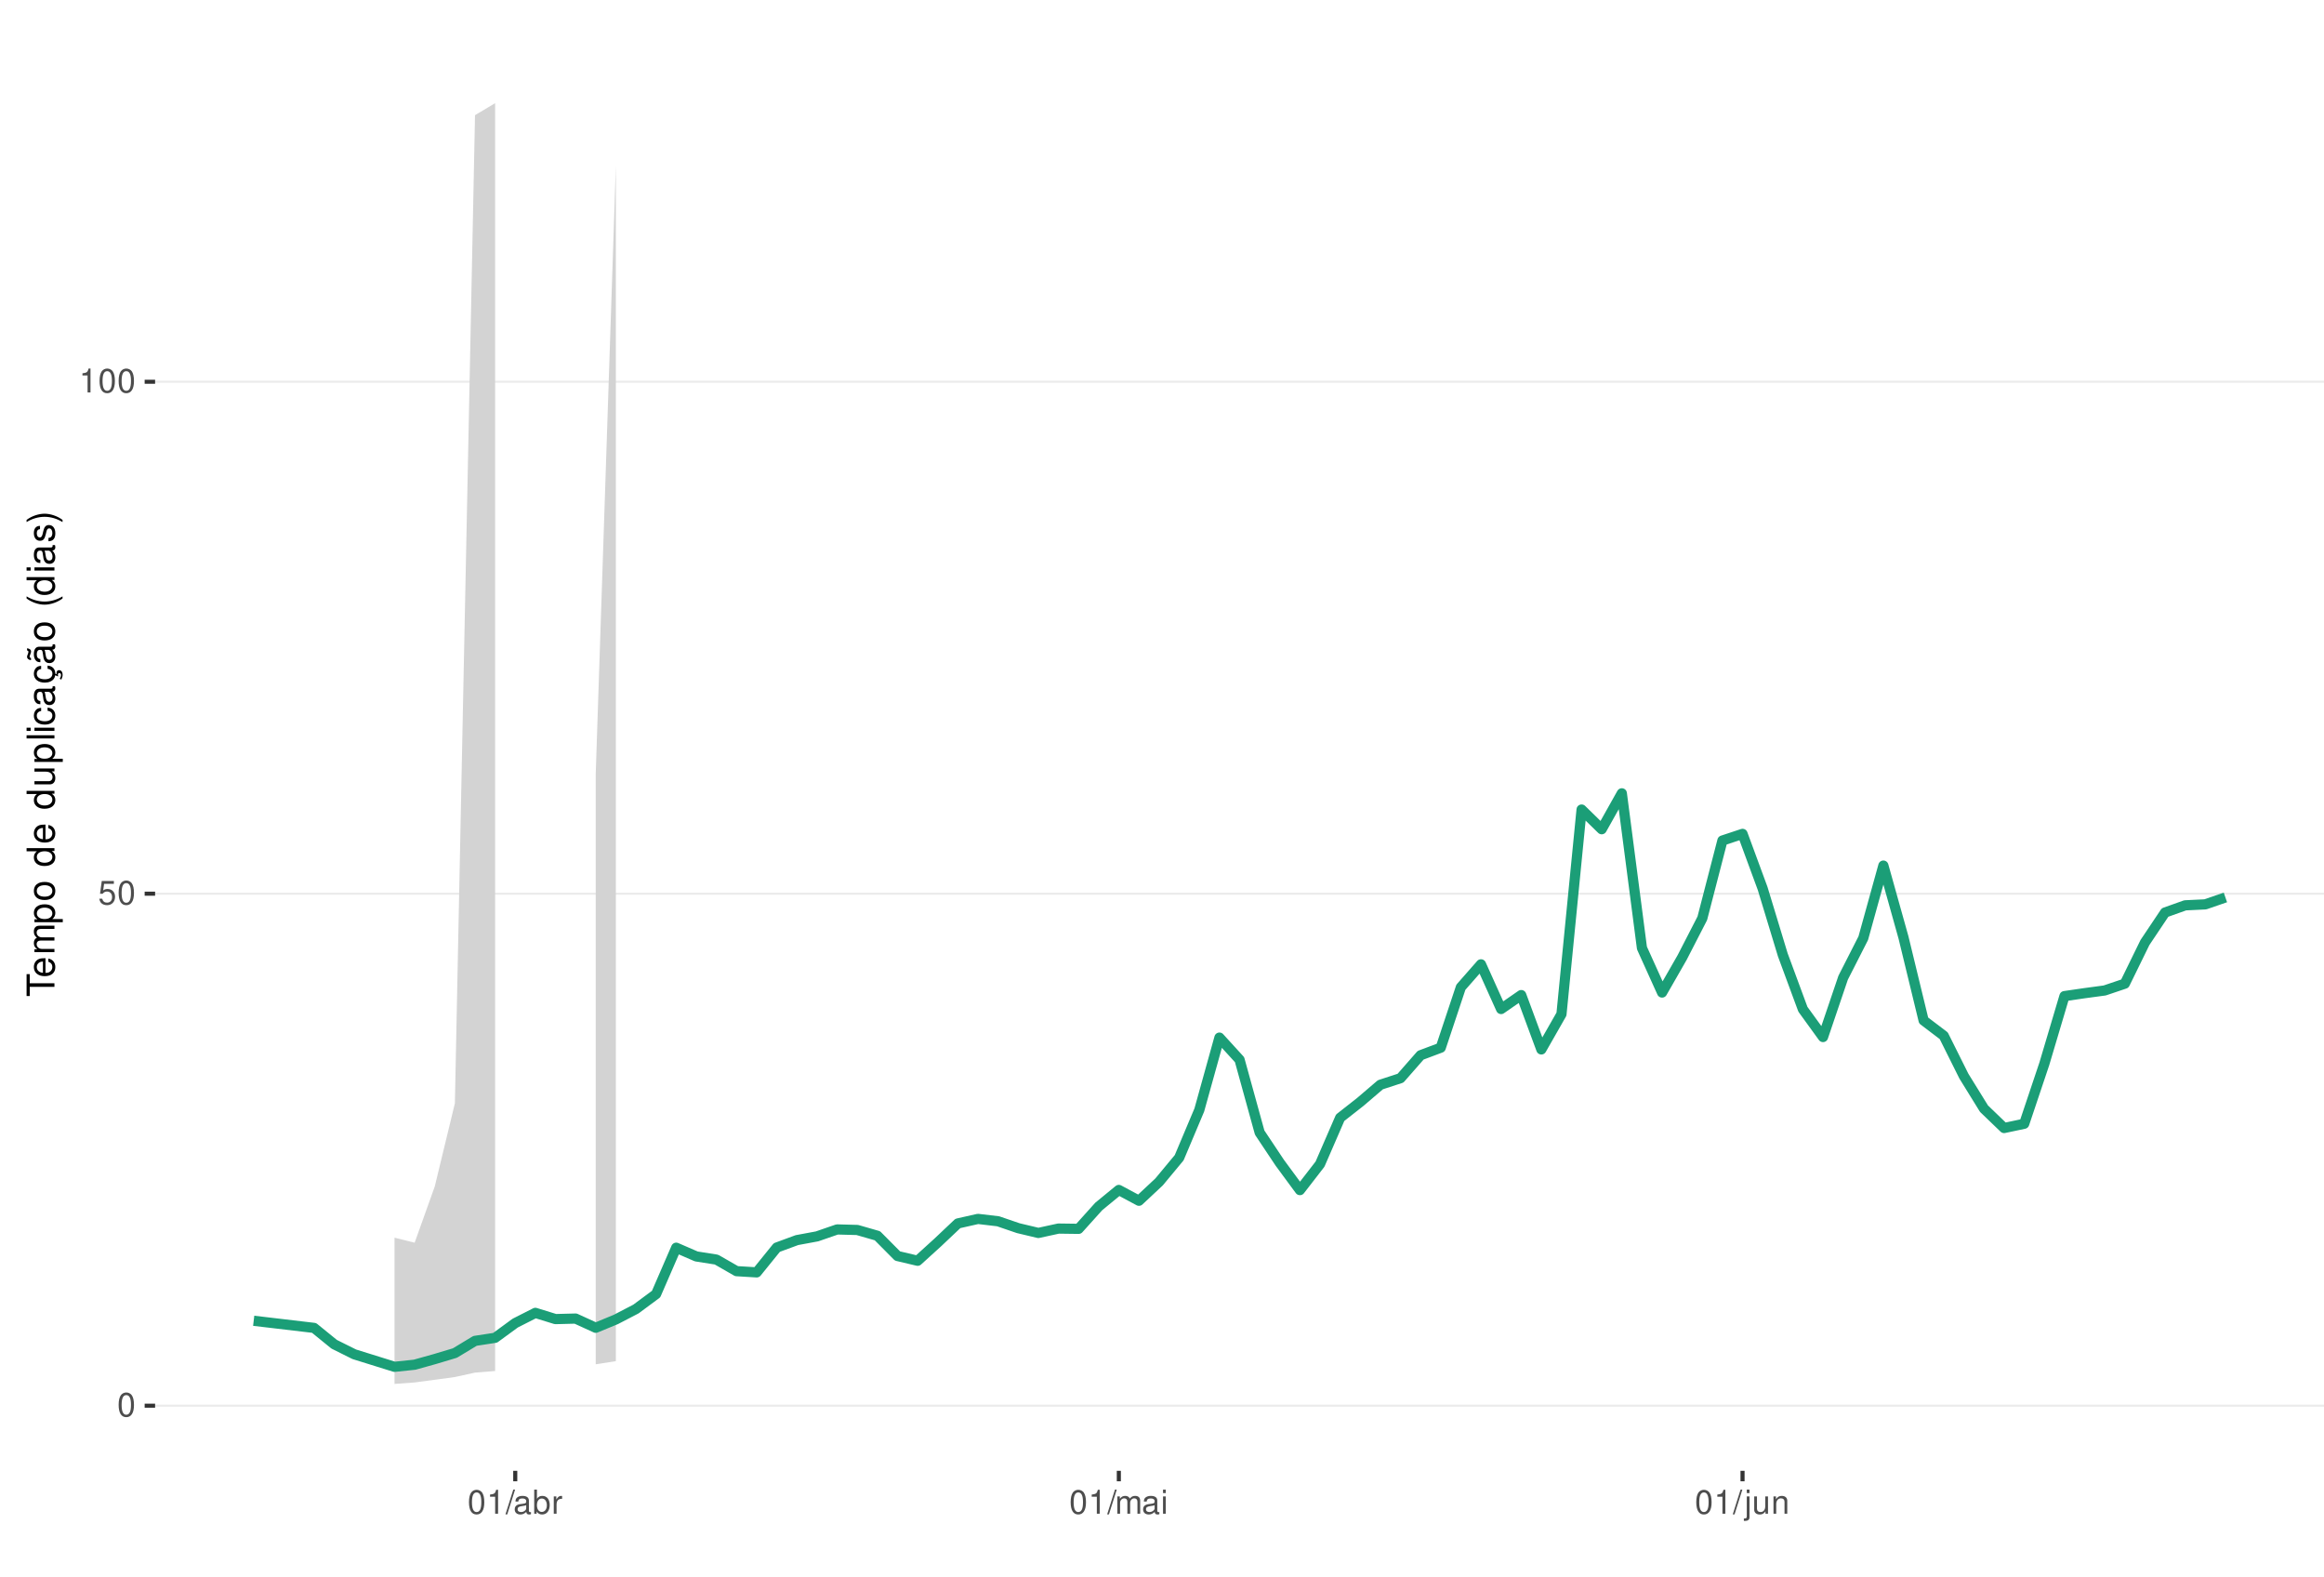
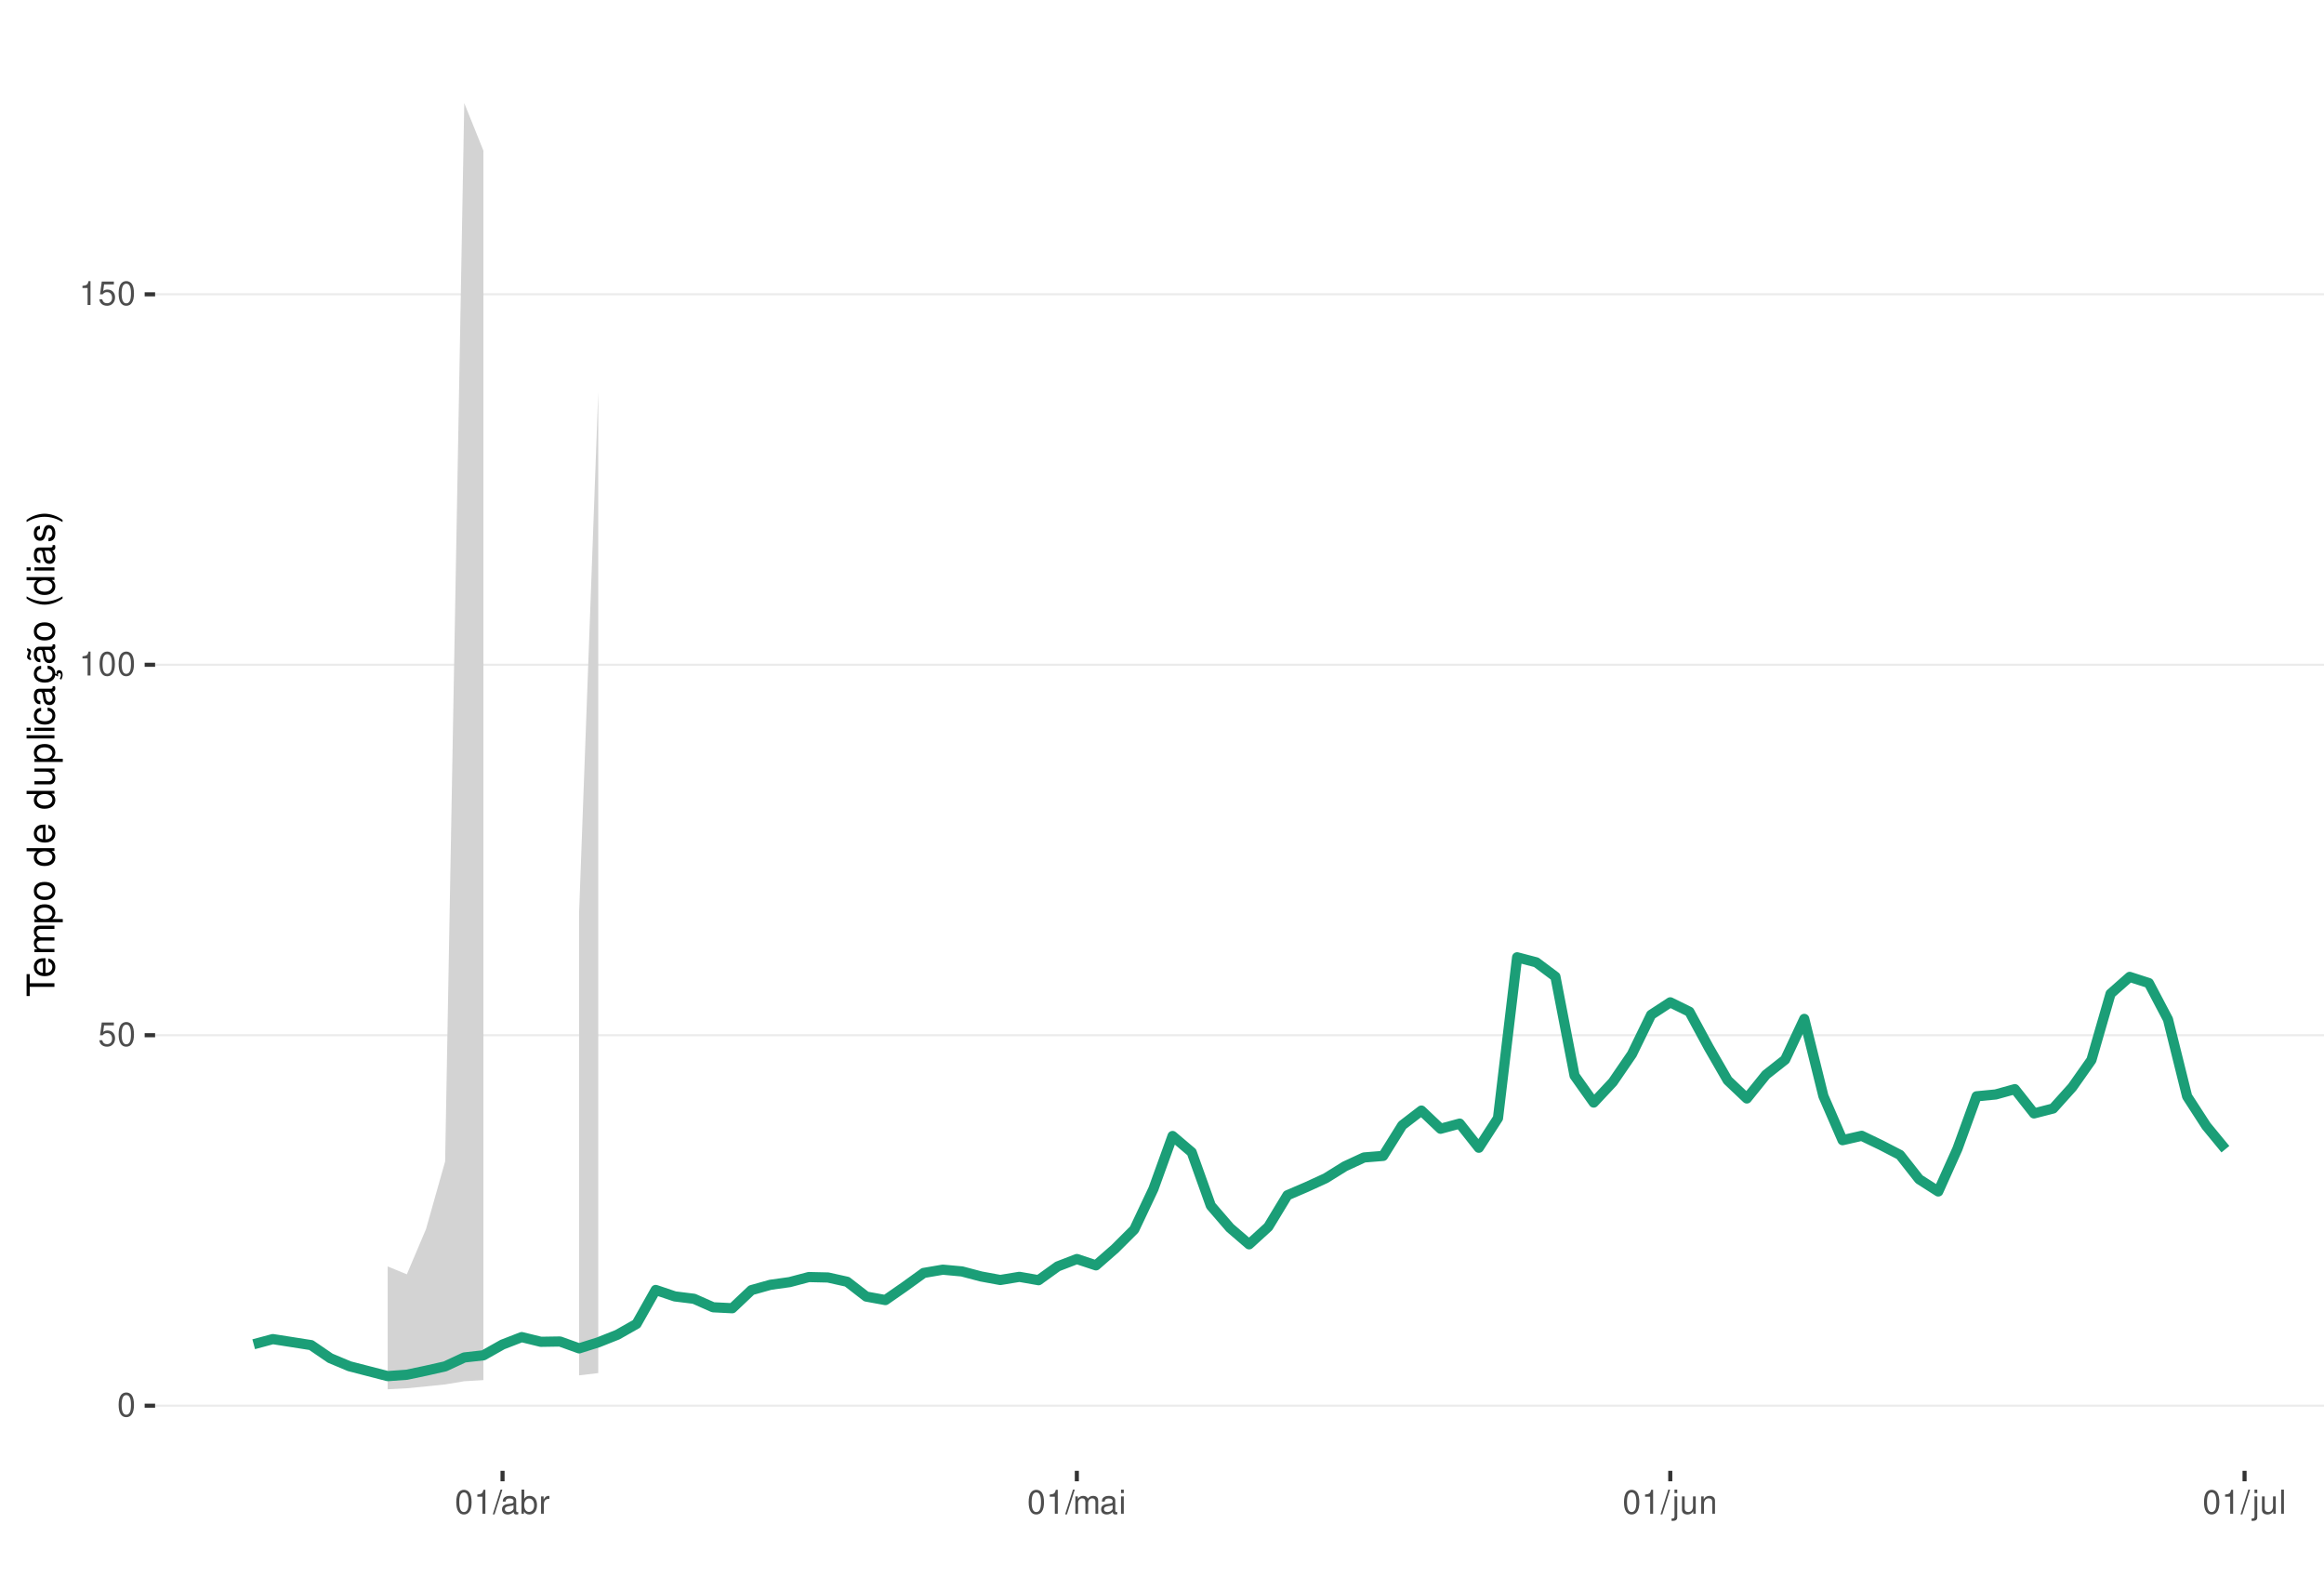
<svg xmlns="http://www.w3.org/2000/svg" xmlns:xlink="http://www.w3.org/1999/xlink" width="609pt" height="413pt" viewBox="0 0 609 413" version="1.1">
  <defs>
    <g>
      <symbol overflow="visible" id="glyph0-0">
        <path style="stroke:none;" d="" />
      </symbol>
      <symbol overflow="visible" id="glyph0-1">
        <path style="stroke:none;" d="M 2.375 -6.266 C 1.812 -6.266 1.297 -6 0.969 -5.578 C 0.578 -5.016 0.375 -4.188 0.375 -3.031 C 0.375 -0.922 1.062 0.203 2.375 0.203 C 3.672 0.203 4.391 -0.922 4.391 -2.984 C 4.391 -4.188 4.203 -5 3.797 -5.578 C 3.469 -6 2.953 -6.266 2.375 -6.266 Z M 2.375 -5.578 C 3.203 -5.578 3.609 -4.75 3.609 -3.047 C 3.609 -1.266 3.219 -0.438 2.359 -0.438 C 1.562 -0.438 1.156 -1.297 1.156 -3.016 C 1.156 -4.75 1.562 -5.578 2.375 -5.578 Z M 2.375 -5.578 " />
      </symbol>
      <symbol overflow="visible" id="glyph0-2">
        <path style="stroke:none;" d="M 4.125 -6.141 L 0.953 -6.141 L 0.5 -2.797 L 1.188 -2.797 C 1.547 -3.219 1.844 -3.375 2.328 -3.375 C 3.156 -3.375 3.656 -2.797 3.656 -1.891 C 3.656 -1.016 3.156 -0.469 2.312 -0.469 C 1.656 -0.469 1.25 -0.812 1.062 -1.5 L 0.297 -1.5 C 0.406 -1 0.5 -0.766 0.672 -0.531 C 1.016 -0.062 1.641 0.203 2.344 0.203 C 3.578 0.203 4.438 -0.703 4.438 -2 C 4.438 -3.219 3.641 -4.047 2.453 -4.047 C 2.031 -4.047 1.672 -3.938 1.328 -3.672 L 1.562 -5.391 L 4.125 -5.391 Z M 4.125 -6.141 " />
      </symbol>
      <symbol overflow="visible" id="glyph0-3">
        <path style="stroke:none;" d="M 2.234 -4.453 L 2.234 0 L 3 0 L 3 -6.266 L 2.5 -6.266 C 2.234 -5.297 2.062 -5.172 0.891 -5.016 L 0.891 -4.453 Z M 2.234 -4.453 " />
      </symbol>
      <symbol overflow="visible" id="glyph0-4">
        <path style="stroke:none;" d="M 1.984 -6.312 L -0.062 0.172 L 0.406 0.172 L 2.453 -6.312 Z M 1.984 -6.312 " />
      </symbol>
      <symbol overflow="visible" id="glyph0-5">
        <path style="stroke:none;" d="M 4.625 -0.422 C 4.547 -0.406 4.516 -0.406 4.469 -0.406 C 4.219 -0.406 4.078 -0.531 4.078 -0.766 L 4.078 -3.422 C 4.078 -4.234 3.5 -4.672 2.375 -4.672 C 1.719 -4.672 1.188 -4.469 0.875 -4.141 C 0.672 -3.906 0.578 -3.641 0.562 -3.188 L 1.297 -3.188 C 1.344 -3.75 1.672 -4 2.359 -4 C 3.016 -4 3.375 -3.75 3.375 -3.328 L 3.375 -3.141 C 3.359 -2.828 3.203 -2.703 2.609 -2.625 C 1.594 -2.5 1.438 -2.469 1.156 -2.359 C 0.625 -2.125 0.359 -1.734 0.359 -1.141 C 0.359 -0.312 0.938 0.203 1.859 0.203 C 2.422 0.203 2.875 0 3.391 -0.469 C 3.438 0 3.672 0.203 4.141 0.203 C 4.297 0.203 4.391 0.188 4.625 0.125 Z M 3.375 -1.422 C 3.375 -1.188 3.297 -1.031 3.078 -0.844 C 2.781 -0.578 2.438 -0.438 2.016 -0.438 C 1.453 -0.438 1.109 -0.703 1.109 -1.156 C 1.109 -1.641 1.422 -1.875 2.203 -1.984 C 2.984 -2.094 3.125 -2.125 3.375 -2.234 Z M 3.375 -1.422 " />
      </symbol>
      <symbol overflow="visible" id="glyph0-6">
        <path style="stroke:none;" d="M 0.469 -6.312 L 0.469 0 L 1.109 0 L 1.109 -0.578 C 1.469 -0.047 1.922 0.203 2.547 0.203 C 3.75 0.203 4.531 -0.781 4.531 -2.281 C 4.531 -3.75 3.797 -4.672 2.594 -4.672 C 1.969 -4.672 1.531 -4.438 1.188 -3.922 L 1.188 -6.312 Z M 2.453 -3.984 C 3.25 -3.984 3.781 -3.297 3.781 -2.203 C 3.781 -1.172 3.234 -0.469 2.453 -0.469 C 1.672 -0.469 1.188 -1.172 1.188 -2.234 C 1.188 -3.297 1.672 -3.984 2.453 -3.984 Z M 2.453 -3.984 " />
      </symbol>
      <symbol overflow="visible" id="glyph0-7">
        <path style="stroke:none;" d="M 0.594 -4.531 L 0.594 0 L 1.328 0 L 1.328 -2.359 C 1.328 -3.438 1.781 -3.938 2.781 -3.906 L 2.781 -4.641 C 2.656 -4.656 2.594 -4.672 2.5 -4.672 C 2.031 -4.672 1.672 -4.391 1.266 -3.719 L 1.266 -4.531 Z M 0.594 -4.531 " />
      </symbol>
      <symbol overflow="visible" id="glyph0-8">
        <path style="stroke:none;" d="M 0.609 -4.531 L 0.609 0 L 1.328 0 L 1.328 -2.844 C 1.328 -3.5 1.812 -4.031 2.391 -4.031 C 2.938 -4.031 3.234 -3.703 3.234 -3.125 L 3.234 0 L 3.969 0 L 3.969 -2.844 C 3.969 -3.5 4.438 -4.031 5.031 -4.031 C 5.562 -4.031 5.875 -3.703 5.875 -3.125 L 5.875 0 L 6.594 0 L 6.594 -3.406 C 6.594 -4.219 6.125 -4.672 5.281 -4.672 C 4.672 -4.672 4.312 -4.484 3.891 -3.969 C 3.625 -4.453 3.25 -4.672 2.672 -4.672 C 2.062 -4.672 1.656 -4.438 1.266 -3.891 L 1.266 -4.531 Z M 0.609 -4.531 " />
      </symbol>
      <symbol overflow="visible" id="glyph0-9">
        <path style="stroke:none;" d="M 1.297 -4.531 L 0.578 -4.531 L 0.578 0 L 1.297 0 Z M 1.297 -6.312 L 0.578 -6.312 L 0.578 -5.406 L 1.297 -5.406 Z M 1.297 -6.312 " />
      </symbol>
      <symbol overflow="visible" id="glyph0-10">
        <path style="stroke:none;" d="M 0.609 -4.531 L 0.609 0.656 C 0.609 1.109 0.469 1.25 0.016 1.25 C -0.031 1.25 -0.062 1.25 -0.156 1.25 L -0.156 1.859 C -0.062 1.875 -0.031 1.891 0.094 1.891 C 0.906 1.891 1.328 1.562 1.328 0.938 L 1.328 -4.531 Z M 1.328 -6.312 L 0.609 -6.312 L 0.609 -5.406 L 1.328 -5.406 Z M 1.328 -6.312 " />
      </symbol>
      <symbol overflow="visible" id="glyph0-11">
        <path style="stroke:none;" d="M 4.172 0 L 4.172 -4.531 L 3.453 -4.531 L 3.453 -1.969 C 3.453 -1.031 2.969 -0.438 2.219 -0.438 C 1.641 -0.438 1.281 -0.781 1.281 -1.328 L 1.281 -4.531 L 0.562 -4.531 L 0.562 -1.031 C 0.562 -0.281 1.125 0.203 2.016 0.203 C 2.672 0.203 3.094 -0.031 3.516 -0.625 L 3.516 0 Z M 4.172 0 " />
      </symbol>
      <symbol overflow="visible" id="glyph0-12">
        <path style="stroke:none;" d="M 0.609 -4.531 L 0.609 0 L 1.328 0 L 1.328 -2.5 C 1.328 -3.422 1.812 -4.031 2.562 -4.031 C 3.141 -4.031 3.5 -3.688 3.5 -3.141 L 3.5 0 L 4.219 0 L 4.219 -3.422 C 4.219 -4.188 3.656 -4.672 2.781 -4.672 C 2.109 -4.672 1.672 -4.406 1.266 -3.781 L 1.266 -4.531 Z M 0.609 -4.531 " />
      </symbol>
+       <symbol overflow="visible" id="glyph0-13">
+         <path style="stroke:none;" d="M 1.312 -6.312 L 0.594 -6.312 L 0.594 0 L 1.312 0 Z M 1.312 -6.312 " />
+       </symbol>
      <symbol overflow="visible" id="glyph1-0">
        <path style="stroke:none;" d="" />
      </symbol>
      <symbol overflow="visible" id="glyph1-1">
        <path style="stroke:none;" d="M -6.469 -3.547 L -6.469 -5.938 L -7.297 -5.938 L -7.297 -0.203 L -6.469 -0.203 L -6.469 -2.609 L 0 -2.609 L 0 -3.547 Z M -6.469 -3.547 " />
      </symbol>
      <symbol overflow="visible" id="glyph1-2">
        <path style="stroke:none;" d="M -2.344 -5.125 C -3.141 -5.125 -3.625 -5.062 -4.016 -4.922 C -4.875 -4.578 -5.391 -3.781 -5.391 -2.797 C -5.391 -1.344 -4.281 -0.406 -2.547 -0.406 C -0.812 -0.406 0.234 -1.297 0.234 -2.781 C 0.234 -3.984 -0.453 -4.812 -1.594 -5.016 L -1.594 -4.188 C -0.906 -3.953 -0.547 -3.484 -0.547 -2.812 C -0.547 -2.281 -0.781 -1.828 -1.219 -1.547 C -1.516 -1.344 -1.812 -1.281 -2.344 -1.266 Z M -3.016 -1.297 C -3.984 -1.359 -4.625 -1.953 -4.625 -2.797 C -4.625 -3.641 -3.953 -4.234 -3.016 -4.234 Z M -3.016 -1.297 " />
      </symbol>
      <symbol overflow="visible" id="glyph1-3">
        <path style="stroke:none;" d="M -5.234 -0.703 L 0 -0.703 L 0 -1.547 L -3.297 -1.547 C -4.047 -1.547 -4.656 -2.094 -4.656 -2.766 C -4.656 -3.391 -4.281 -3.734 -3.609 -3.734 L 0 -3.734 L 0 -4.578 L -3.297 -4.578 C -4.047 -4.578 -4.656 -5.125 -4.656 -5.812 C -4.656 -6.422 -4.266 -6.781 -3.609 -6.781 L 0 -6.781 L 0 -7.625 L -3.938 -7.625 C -4.875 -7.625 -5.391 -7.078 -5.391 -6.094 C -5.391 -5.406 -5.188 -4.984 -4.594 -4.484 C -5.156 -4.188 -5.391 -3.766 -5.391 -3.078 C -5.391 -2.375 -5.125 -1.906 -4.5 -1.469 L -5.234 -1.469 Z M -5.234 -0.703 " />
      </symbol>
      <symbol overflow="visible" id="glyph1-4">
        <path style="stroke:none;" d="M 2.188 -0.547 L 2.188 -1.375 L -0.547 -1.375 C -0.016 -1.812 0.234 -2.312 0.234 -2.984 C 0.234 -4.344 -0.859 -5.234 -2.531 -5.234 C -4.297 -5.234 -5.391 -4.375 -5.391 -2.984 C -5.391 -2.266 -5.062 -1.703 -4.453 -1.312 L -5.234 -1.312 L -5.234 -0.547 Z M -4.609 -2.844 C -4.609 -3.766 -3.797 -4.359 -2.547 -4.359 C -1.359 -4.359 -0.547 -3.75 -0.547 -2.844 C -0.547 -1.953 -1.344 -1.375 -2.578 -1.375 C -3.812 -1.375 -4.609 -1.953 -4.609 -2.844 Z M -4.609 -2.844 " />
      </symbol>
      <symbol overflow="visible" id="glyph1-5">
        <path style="stroke:none;" d="M -5.391 -2.719 C -5.391 -1.234 -4.344 -0.359 -2.578 -0.359 C -0.812 -0.359 0.234 -1.234 0.234 -2.734 C 0.234 -4.203 -0.812 -5.094 -2.547 -5.094 C -4.359 -5.094 -5.391 -4.234 -5.391 -2.719 Z M -4.625 -2.734 C -4.625 -3.672 -3.844 -4.234 -2.547 -4.234 C -1.312 -4.234 -0.547 -3.656 -0.547 -2.734 C -0.547 -1.797 -1.312 -1.234 -2.578 -1.234 C -3.844 -1.234 -4.625 -1.797 -4.625 -2.734 Z M -4.625 -2.734 " />
      </symbol>
      <symbol overflow="visible" id="glyph1-6">
        <path style="stroke:none;" d="" />
      </symbol>
      <symbol overflow="visible" id="glyph1-7">
        <path style="stroke:none;" d="M -7.297 -4.953 L -7.297 -4.125 L -4.578 -4.125 C -5.109 -3.766 -5.391 -3.203 -5.391 -2.516 C -5.391 -1.156 -4.297 -0.266 -2.625 -0.266 C -0.859 -0.266 0.234 -1.125 0.234 -2.547 C 0.234 -3.266 -0.047 -3.766 -0.688 -4.203 L 0 -4.203 L 0 -4.953 Z M -4.609 -2.656 C -4.609 -3.547 -3.812 -4.125 -2.562 -4.125 C -1.344 -4.125 -0.547 -3.547 -0.547 -2.656 C -0.547 -1.734 -1.359 -1.125 -2.578 -1.125 C -3.797 -1.125 -4.609 -1.734 -4.609 -2.656 Z M -4.609 -2.656 " />
      </symbol>
      <symbol overflow="visible" id="glyph1-8">
        <path style="stroke:none;" d="M 0 -4.812 L -5.234 -4.812 L -5.234 -3.984 L -2.266 -3.984 C -1.203 -3.984 -0.5 -3.438 -0.5 -2.562 C -0.5 -1.906 -0.906 -1.484 -1.531 -1.484 L -5.234 -1.484 L -5.234 -0.656 L -1.203 -0.656 C -0.328 -0.656 0.234 -1.297 0.234 -2.312 C 0.234 -3.094 -0.047 -3.578 -0.734 -4.062 L 0 -4.062 Z M 0 -4.812 " />
      </symbol>
      <symbol overflow="visible" id="glyph1-9">
        <path style="stroke:none;" d="M -7.297 -1.516 L -7.297 -0.688 L 0 -0.688 L 0 -1.516 Z M -7.297 -1.516 " />
      </symbol>
      <symbol overflow="visible" id="glyph1-10">
        <path style="stroke:none;" d="M -5.234 -1.5 L -5.234 -0.672 L 0 -0.672 L 0 -1.5 Z M -7.297 -1.5 L -7.297 -0.656 L -6.234 -0.656 L -6.234 -1.5 Z M -7.297 -1.5 " />
      </symbol>
      <symbol overflow="visible" id="glyph1-11">
        <path style="stroke:none;" d="M -3.484 -4.703 C -3.984 -4.672 -4.312 -4.562 -4.609 -4.359 C -5.094 -4 -5.391 -3.375 -5.391 -2.641 C -5.391 -1.219 -4.266 -0.312 -2.531 -0.312 C -0.844 -0.312 0.234 -1.203 0.234 -2.625 C 0.234 -3.875 -0.516 -4.672 -1.797 -4.766 L -1.797 -3.938 C -0.953 -3.797 -0.547 -3.359 -0.547 -2.656 C -0.547 -1.734 -1.297 -1.188 -2.531 -1.188 C -3.844 -1.188 -4.625 -1.719 -4.625 -2.625 C -4.625 -3.328 -4.203 -3.766 -3.484 -3.875 Z M -3.484 -4.703 " />
      </symbol>
      <symbol overflow="visible" id="glyph1-12">
        <path style="stroke:none;" d="M -0.484 -5.344 C -0.469 -5.266 -0.469 -5.219 -0.469 -5.172 C -0.469 -4.875 -0.625 -4.719 -0.875 -4.719 L -3.953 -4.719 C -4.891 -4.719 -5.391 -4.047 -5.391 -2.75 C -5.391 -1.984 -5.172 -1.375 -4.781 -1.016 C -4.516 -0.766 -4.203 -0.672 -3.688 -0.656 L -3.688 -1.484 C -4.328 -1.562 -4.625 -1.938 -4.625 -2.719 C -4.625 -3.484 -4.344 -3.891 -3.844 -3.891 L -3.625 -3.891 C -3.266 -3.875 -3.125 -3.703 -3.047 -3.016 C -2.891 -1.844 -2.844 -1.656 -2.719 -1.344 C -2.453 -0.734 -2 -0.422 -1.312 -0.422 C -0.375 -0.422 0.234 -1.078 0.234 -2.141 C 0.234 -2.797 0 -3.328 -0.547 -3.922 C 0 -3.984 0.234 -4.234 0.234 -4.781 C 0.234 -4.953 0.203 -5.062 0.141 -5.344 Z M -1.656 -3.891 C -1.375 -3.891 -1.203 -3.812 -0.969 -3.562 C -0.656 -3.219 -0.5 -2.812 -0.5 -2.312 C -0.5 -1.672 -0.812 -1.297 -1.344 -1.297 C -1.891 -1.297 -2.172 -1.656 -2.297 -2.547 C -2.422 -3.438 -2.453 -3.609 -2.594 -3.891 Z M -1.656 -3.891 " />
      </symbol>
      <symbol overflow="visible" id="glyph1-13">
        <path style="stroke:none;" d="M 0.234 -2.641 C 0.234 -3.875 -0.547 -4.703 -1.797 -4.766 L -1.797 -3.938 C -0.953 -3.797 -0.531 -3.359 -0.531 -2.656 C -0.531 -1.734 -1.281 -1.188 -2.516 -1.188 C -3.844 -1.188 -4.625 -1.719 -4.625 -2.625 C -4.625 -3.328 -4.203 -3.766 -3.484 -3.875 L -3.484 -4.703 C -3.984 -4.672 -4.312 -4.562 -4.609 -4.359 C -5.094 -4 -5.391 -3.375 -5.391 -2.641 C -5.391 -1.219 -4.266 -0.312 -2.531 -0.312 C -1.469 -0.312 -0.625 -0.672 -0.156 -1.312 C 0.047 -1.594 0.125 -1.812 0.203 -2.25 L 0.922 -1.938 L 0.984 -2.062 C 0.938 -2.188 0.906 -2.25 0.906 -2.375 C 0.906 -2.656 1.047 -2.828 1.281 -2.828 C 1.547 -2.828 1.734 -2.594 1.734 -2.297 C 1.734 -2.031 1.672 -1.844 1.438 -1.406 L 1.406 -1.312 L 1.812 -1.094 C 2.078 -1.75 2.141 -1.953 2.141 -2.344 C 2.141 -3.109 1.781 -3.578 1.203 -3.578 C 0.781 -3.578 0.547 -3.297 0.547 -2.797 C 0.547 -2.703 0.547 -2.641 0.562 -2.516 Z M 0.234 -2.641 " />
      </symbol>
      <symbol overflow="visible" id="glyph1-14">
        <path style="stroke:none;" d="M -0.484 -5.344 C -0.469 -5.266 -0.469 -5.219 -0.469 -5.172 C -0.469 -4.875 -0.625 -4.719 -0.875 -4.719 L -3.953 -4.719 C -4.891 -4.719 -5.391 -4.047 -5.391 -2.75 C -5.391 -1.984 -5.172 -1.375 -4.781 -1.016 C -4.516 -0.766 -4.203 -0.672 -3.688 -0.656 L -3.688 -1.484 C -4.328 -1.562 -4.625 -1.938 -4.625 -2.719 C -4.625 -3.484 -4.344 -3.891 -3.844 -3.891 L -3.625 -3.891 C -3.266 -3.875 -3.125 -3.703 -3.047 -3.016 C -2.891 -1.844 -2.844 -1.656 -2.719 -1.344 C -2.453 -0.734 -2 -0.422 -1.312 -0.422 C -0.375 -0.422 0.234 -1.078 0.234 -2.141 C 0.234 -2.797 0 -3.328 -0.547 -3.922 C 0 -3.984 0.234 -4.234 0.234 -4.781 C 0.234 -4.953 0.203 -5.062 0.141 -5.344 Z M -1.656 -3.891 C -1.375 -3.891 -1.203 -3.812 -0.969 -3.562 C -0.656 -3.219 -0.5 -2.812 -0.5 -2.312 C -0.5 -1.672 -0.812 -1.297 -1.344 -1.297 C -1.891 -1.297 -2.172 -1.656 -2.297 -2.547 C -2.422 -3.438 -2.453 -3.609 -2.594 -3.891 Z M -7.172 -3.75 C -6.922 -3.672 -6.812 -3.547 -6.812 -3.375 C -6.812 -3.25 -6.875 -2.984 -6.984 -2.734 C -7.156 -2.312 -7.172 -2.25 -7.172 -2.047 C -7.172 -1.594 -6.797 -1.297 -6.141 -1.188 L -6.141 -1.766 C -6.375 -1.812 -6.5 -1.938 -6.5 -2.094 C -6.5 -2.203 -6.469 -2.344 -6.375 -2.578 C -6.156 -3.156 -6.125 -3.234 -6.125 -3.438 C -6.125 -3.922 -6.484 -4.219 -7.172 -4.312 Z M -7.172 -3.75 " />
      </symbol>
      <symbol overflow="visible" id="glyph1-15">
        <path style="stroke:none;" d="M -7.297 -2.359 C -5.984 -1.359 -4.156 -0.734 -2.594 -0.734 C -1.016 -0.734 0.812 -1.359 2.125 -2.359 L 2.125 -2.906 C 0.688 -2.031 -0.984 -1.547 -2.594 -1.547 C -4.188 -1.547 -5.875 -2.031 -7.297 -2.906 Z M -7.297 -2.359 " />
      </symbol>
      <symbol overflow="visible" id="glyph1-16">
        <path style="stroke:none;" d="M -3.781 -4.375 C -4.812 -4.375 -5.391 -3.688 -5.391 -2.484 C -5.391 -1.266 -4.766 -0.469 -3.797 -0.469 C -2.969 -0.469 -2.578 -0.891 -2.281 -2.125 L -2.094 -2.906 C -1.953 -3.484 -1.734 -3.719 -1.375 -3.719 C -0.875 -3.719 -0.547 -3.234 -0.547 -2.5 C -0.547 -2.047 -0.672 -1.672 -0.891 -1.453 C -1.047 -1.328 -1.188 -1.266 -1.562 -1.219 L -1.562 -0.344 C -0.344 -0.375 0.234 -1.062 0.234 -2.438 C 0.234 -3.75 -0.422 -4.594 -1.438 -4.594 C -2.203 -4.594 -2.641 -4.156 -2.891 -3.109 L -3.078 -2.312 C -3.234 -1.625 -3.453 -1.344 -3.828 -1.344 C -4.312 -1.344 -4.625 -1.766 -4.625 -2.453 C -4.625 -3.125 -4.328 -3.484 -3.781 -3.5 Z M -3.781 -4.375 " />
      </symbol>
      <symbol overflow="visible" id="glyph1-17">
        <path style="stroke:none;" d="M 2.125 -0.938 C 0.812 -1.938 -1.016 -2.562 -2.578 -2.562 C -4.156 -2.562 -5.984 -1.938 -7.297 -0.938 L -7.297 -0.375 C -5.859 -1.266 -4.188 -1.75 -2.578 -1.75 C -0.984 -1.75 0.703 -1.266 2.125 -0.375 Z M 2.125 -0.938 " />
      </symbol>
    </g>
    <clipPath id="clip1">
      <path d="M 40.645 9.961 L 609 9.961 L 609 385.328 L 40.645 385.328 Z M 40.645 9.961 " />
    </clipPath>
    <clipPath id="clip2">
      <path d="M 40.645 368 L 609 368 L 609 369 L 40.645 369 Z M 40.645 368 " />
    </clipPath>
    <clipPath id="clip3">
-       <path d="M 40.645 233 L 609 233 L 609 235 L 40.645 235 Z M 40.645 233 " />
+       <path d="M 40.645 270 L 609 270 L 609 272 L 40.645 272 Z M 40.645 270 " />
    </clipPath>
    <clipPath id="clip4">
-       <path d="M 40.645 99 L 609 99 L 609 101 L 40.645 101 Z M 40.645 99 " />
+       <path d="M 40.645 173 L 609 173 L 609 175 L 40.645 175 Z M 40.645 173 " />
+     </clipPath>
+     <clipPath id="clip5">
+       <path d="M 40.645 76 L 609 76 L 609 78 L 40.645 78 Z M 40.645 76 " />
    </clipPath>
  </defs>
  <g id="surface344">
    <rect x="0" y="0" width="609" height="413" style="fill:rgb(100%,100%,100%);fill-opacity:1;stroke:none;" />
    <rect x="0" y="0" width="609" height="413" style="fill:rgb(100%,100%,100%);fill-opacity:1;stroke:none;" />
    <path style="fill:none;stroke-width:1.067;stroke-linecap:round;stroke-linejoin:round;stroke:rgb(100%,100%,100%);stroke-opacity:1;stroke-miterlimit:10;" d="M 0 413 L 609 413 L 609 0 L 0 0 Z M 0 413 " />
    <g clip-path="url(#clip1)" clip-rule="nonzero">
      <path style=" stroke:none;fill-rule:nonzero;fill:rgb(100%,100%,100%);fill-opacity:1;" d="M 40.645 385.328 L 609 385.328 L 609 9.961 L 40.645 9.961 Z M 40.645 385.328 " />
    </g>
    <g clip-path="url(#clip2)" clip-rule="nonzero">
      <path style="fill:none;stroke-width:0.533;stroke-linecap:butt;stroke-linejoin:round;stroke:rgb(92.157%,92.157%,92.157%);stroke-opacity:1;stroke-miterlimit:10;" d="M 40.645 368.266 L 609 368.266 " />
    </g>
    <g clip-path="url(#clip3)" clip-rule="nonzero">
-       <path style="fill:none;stroke-width:0.533;stroke-linecap:butt;stroke-linejoin:round;stroke:rgb(92.157%,92.157%,92.157%);stroke-opacity:1;stroke-miterlimit:10;" d="M 40.645 234.137 L 609 234.137 " />
+       <path style="fill:none;stroke-width:0.533;stroke-linecap:butt;stroke-linejoin:round;stroke:rgb(92.157%,92.157%,92.157%);stroke-opacity:1;stroke-miterlimit:10;" d="M 40.645 271.211 L 609 271.211 " />
    </g>
    <g clip-path="url(#clip4)" clip-rule="nonzero">
-       <path style="fill:none;stroke-width:0.533;stroke-linecap:butt;stroke-linejoin:round;stroke:rgb(92.157%,92.157%,92.157%);stroke-opacity:1;stroke-miterlimit:10;" d="M 40.645 100.012 L 609 100.012 " />
-     </g>
-     <path style=" stroke:none;fill-rule:nonzero;fill:rgb(82.745%,82.745%,82.745%);fill-opacity:1;" d="M 103.387 324.25 L 108.656 325.566 L 113.93 310.828 L 119.203 289.035 L 124.477 30.172 L 129.746 27.023 L 129.746 359.176 L 124.477 359.598 L 119.203 360.758 L 113.93 361.48 L 108.656 362.176 L 103.387 362.562 Z M 103.387 324.25 " />
-     <path style=" stroke:none;fill-rule:nonzero;fill:rgb(82.745%,82.745%,82.745%);fill-opacity:1;" d="M 156.109 202.746 L 161.383 43.43 L 161.383 356.594 L 156.109 357.422 Z M 156.109 202.746 " />
-     <path style="fill:none;stroke-width:2.667;stroke-linecap:butt;stroke-linejoin:round;stroke:rgb(10.588%,61.961%,46.667%);stroke-opacity:1;stroke-miterlimit:10;" d="M 66.48 346.02 L 82.297 347.887 L 87.57 352.172 L 92.84 354.797 L 103.387 358.082 L 108.656 357.527 L 113.93 356.055 L 119.203 354.473 L 124.477 351.285 L 129.746 350.48 L 135.02 346.625 L 140.293 343.949 L 145.562 345.578 L 150.836 345.441 L 156.109 347.852 L 161.383 345.676 L 166.652 342.938 L 171.926 339.031 L 177.199 326.879 L 182.469 329.164 L 187.742 329.992 L 193.016 333.02 L 198.289 333.34 L 203.559 326.828 L 208.832 324.887 L 214.105 323.91 L 219.375 322.09 L 224.648 322.23 L 229.922 323.746 L 235.191 329.051 L 240.465 330.297 L 245.738 325.504 L 251.012 320.52 L 256.281 319.332 L 261.555 319.953 L 266.828 321.758 L 272.098 323.012 L 277.371 321.863 L 282.645 321.934 L 287.918 316.074 L 293.188 311.746 L 298.461 314.574 L 303.734 309.641 L 309.004 303.297 L 314.277 290.789 L 319.551 271.836 L 324.824 277.617 L 330.094 296.715 L 335.367 304.625 L 340.641 311.785 L 345.91 304.977 L 351.184 292.832 L 356.457 288.691 L 361.73 284.184 L 367 282.465 L 372.273 276.453 L 377.547 274.473 L 382.816 258.645 L 388.09 252.637 L 393.363 264.344 L 398.637 260.691 L 403.906 274.93 L 409.18 265.688 L 414.453 212.086 L 419.723 217.242 L 424.996 207.836 L 430.27 248.363 L 435.543 260.027 L 440.812 250.828 L 446.086 240.578 L 451.359 220.207 L 456.629 218.461 L 461.902 232.777 L 467.176 250.148 L 472.445 264.406 L 477.719 271.684 L 482.992 256.141 L 488.266 245.781 L 493.535 226.77 L 498.809 245.613 L 504.082 267.344 L 509.352 271.344 L 514.625 281.914 L 519.898 290.445 L 525.172 295.52 L 530.441 294.406 L 535.715 278.688 L 540.988 260.961 L 546.258 260.195 L 551.531 259.484 L 556.805 257.703 L 562.078 246.926 L 567.348 239.059 L 572.621 237.18 L 577.895 236.926 L 583.164 235.109 " />
+       <path style="fill:none;stroke-width:0.533;stroke-linecap:butt;stroke-linejoin:round;stroke:rgb(92.157%,92.157%,92.157%);stroke-opacity:1;stroke-miterlimit:10;" d="M 40.645 174.156 L 609 174.156 " />
+     </g>
+     <g clip-path="url(#clip5)" clip-rule="nonzero">
+       <path style="fill:none;stroke-width:0.533;stroke-linecap:butt;stroke-linejoin:round;stroke:rgb(92.157%,92.157%,92.157%);stroke-opacity:1;stroke-miterlimit:10;" d="M 40.645 77.102 L 609 77.102 " />
+     </g>
+     <path style=" stroke:none;fill-rule:nonzero;fill:rgb(82.745%,82.745%,82.745%);fill-opacity:1;" d="M 101.594 331.785 L 106.609 333.848 L 111.625 322.023 L 116.645 304.277 L 121.66 27.023 L 126.676 39.461 L 126.676 361.562 L 121.66 361.859 L 116.645 362.695 L 111.625 363.211 L 106.609 363.707 L 101.594 363.973 Z M 101.594 331.785 " />
+     <path style=" stroke:none;fill-rule:nonzero;fill:rgb(82.745%,82.745%,82.745%);fill-opacity:1;" d="M 151.758 238.945 L 156.773 102.699 L 156.773 359.723 L 151.758 360.316 Z M 151.758 238.945 " />
+     <path style="fill:none;stroke-width:2.667;stroke-linecap:butt;stroke-linejoin:round;stroke:rgb(10.588%,61.961%,46.667%);stroke-opacity:1;stroke-miterlimit:10;" d="M 66.48 352.168 L 71.496 350.82 L 81.527 352.395 L 86.543 355.824 L 91.562 357.93 L 101.594 360.52 L 106.609 360.156 L 111.625 359.098 L 116.645 357.965 L 121.66 355.633 L 126.676 355.066 L 131.691 352.242 L 136.707 350.297 L 141.727 351.527 L 146.742 351.449 L 151.758 353.25 L 156.773 351.672 L 161.789 349.68 L 166.809 346.832 L 171.824 337.945 L 176.84 339.637 L 181.855 340.258 L 186.871 342.484 L 191.891 342.734 L 196.906 337.992 L 201.922 336.586 L 206.938 335.887 L 211.953 334.566 L 216.969 334.68 L 221.988 335.797 L 227.004 339.676 L 232.02 340.594 L 237.035 337.109 L 242.051 333.488 L 247.07 332.633 L 252.086 333.094 L 257.102 334.414 L 262.117 335.336 L 267.133 334.508 L 272.152 335.387 L 277.168 331.777 L 282.184 329.84 L 287.199 331.5 L 292.215 327.109 L 297.234 322.098 L 302.25 311.484 L 307.266 297.613 L 312.281 301.867 L 317.297 315.871 L 322.312 321.676 L 327.332 325.988 L 332.348 321.414 L 337.363 313.137 L 342.379 310.98 L 347.395 308.68 L 352.414 305.559 L 357.43 303.234 L 362.445 302.828 L 367.461 294.801 L 372.477 290.949 L 377.496 295.711 L 382.512 294.363 L 387.527 300.691 L 392.543 292.93 L 397.559 250.793 L 402.578 252.113 L 407.594 255.867 L 412.609 281.793 L 417.625 288.852 L 422.641 283.488 L 427.656 276.168 L 432.676 265.863 L 437.691 262.59 L 442.707 265.055 L 447.723 274.32 L 452.738 283.023 L 457.758 287.777 L 462.773 281.562 L 467.789 277.613 L 472.805 266.93 L 477.82 287.152 L 482.84 298.707 L 487.855 297.559 L 492.871 299.973 L 497.887 302.566 L 502.902 308.938 L 507.922 312.145 L 512.938 300.98 L 517.953 287.211 L 522.969 286.73 L 527.984 285.34 L 533.004 291.695 L 538.02 290.406 L 543.035 284.828 L 548.051 277.711 L 553.066 260.348 L 558.082 255.926 L 563.102 257.547 L 568.117 267.07 L 573.133 287.238 L 578.148 294.977 L 583.164 301.066 " />
    <g style="fill:rgb(30.196%,30.196%,30.196%);fill-opacity:1;">
      <use xlink:href="#glyph0-1" x="30.715" y="371.071" />
    </g>
    <g style="fill:rgb(30.196%,30.196%,30.196%);fill-opacity:1;">
-       <use xlink:href="#glyph0-2" x="25.715" y="236.942" />
-       <use xlink:href="#glyph0-1" x="30.715" y="236.942" />
-     </g>
-     <g style="fill:rgb(30.196%,30.196%,30.196%);fill-opacity:1;">
-       <use xlink:href="#glyph0-3" x="20.715" y="102.817" />
-       <use xlink:href="#glyph0-1" x="25.715" y="102.817" />
-       <use xlink:href="#glyph0-1" x="30.715" y="102.817" />
+       <use xlink:href="#glyph0-2" x="25.715" y="274.017" />
+       <use xlink:href="#glyph0-1" x="30.715" y="274.017" />
+     </g>
+     <g style="fill:rgb(30.196%,30.196%,30.196%);fill-opacity:1;">
+       <use xlink:href="#glyph0-3" x="20.715" y="176.962" />
+       <use xlink:href="#glyph0-1" x="25.715" y="176.962" />
+       <use xlink:href="#glyph0-1" x="30.715" y="176.962" />
+     </g>
+     <g style="fill:rgb(30.196%,30.196%,30.196%);fill-opacity:1;">
+       <use xlink:href="#glyph0-3" x="20.715" y="79.907" />
+       <use xlink:href="#glyph0-2" x="25.715" y="79.907" />
+       <use xlink:href="#glyph0-1" x="30.715" y="79.907" />
    </g>
    <path style="fill:none;stroke-width:1.067;stroke-linecap:butt;stroke-linejoin:round;stroke:rgb(20%,20%,20%);stroke-opacity:1;stroke-miterlimit:10;" d="M 37.906 368.266 L 40.645 368.266 " />
-     <path style="fill:none;stroke-width:1.067;stroke-linecap:butt;stroke-linejoin:round;stroke:rgb(20%,20%,20%);stroke-opacity:1;stroke-miterlimit:10;" d="M 37.906 234.137 L 40.645 234.137 " />
-     <path style="fill:none;stroke-width:1.067;stroke-linecap:butt;stroke-linejoin:round;stroke:rgb(20%,20%,20%);stroke-opacity:1;stroke-miterlimit:10;" d="M 37.906 100.012 L 40.645 100.012 " />
-     <path style="fill:none;stroke-width:1.067;stroke-linecap:butt;stroke-linejoin:round;stroke:rgb(20%,20%,20%);stroke-opacity:1;stroke-miterlimit:10;" d="M 135.02 388.07 L 135.02 385.328 " />
-     <path style="fill:none;stroke-width:1.067;stroke-linecap:butt;stroke-linejoin:round;stroke:rgb(20%,20%,20%);stroke-opacity:1;stroke-miterlimit:10;" d="M 293.188 388.07 L 293.188 385.328 " />
-     <path style="fill:none;stroke-width:1.067;stroke-linecap:butt;stroke-linejoin:round;stroke:rgb(20%,20%,20%);stroke-opacity:1;stroke-miterlimit:10;" d="M 456.629 388.07 L 456.629 385.328 " />
-     <g style="fill:rgb(30.196%,30.196%,30.196%);fill-opacity:1;">
-       <use xlink:href="#glyph0-1" x="122.52" y="396.567" />
-       <use xlink:href="#glyph0-3" x="127.52" y="396.567" />
-       <use xlink:href="#glyph0-4" x="132.52" y="396.567" />
-       <use xlink:href="#glyph0-5" x="134.52" y="396.567" />
-       <use xlink:href="#glyph0-6" x="139.52" y="396.567" />
-       <use xlink:href="#glyph0-7" x="144.52" y="396.567" />
-     </g>
-     <g style="fill:rgb(30.196%,30.196%,30.196%);fill-opacity:1;">
-       <use xlink:href="#glyph0-1" x="280.188" y="396.567" />
-       <use xlink:href="#glyph0-3" x="285.188" y="396.567" />
-       <use xlink:href="#glyph0-4" x="290.188" y="396.567" />
-       <use xlink:href="#glyph0-8" x="292.188" y="396.567" />
-       <use xlink:href="#glyph0-5" x="299.188" y="396.567" />
-       <use xlink:href="#glyph0-9" x="304.188" y="396.567" />
-     </g>
-     <g style="fill:rgb(30.196%,30.196%,30.196%);fill-opacity:1;">
-       <use xlink:href="#glyph0-1" x="444.129" y="396.567" />
-       <use xlink:href="#glyph0-3" x="449.129" y="396.567" />
-       <use xlink:href="#glyph0-4" x="454.129" y="396.567" />
-       <use xlink:href="#glyph0-10" x="457.129" y="396.567" />
-       <use xlink:href="#glyph0-11" x="459.129" y="396.567" />
-       <use xlink:href="#glyph0-12" x="464.129" y="396.567" />
+     <path style="fill:none;stroke-width:1.067;stroke-linecap:butt;stroke-linejoin:round;stroke:rgb(20%,20%,20%);stroke-opacity:1;stroke-miterlimit:10;" d="M 37.906 271.211 L 40.645 271.211 " />
+     <path style="fill:none;stroke-width:1.067;stroke-linecap:butt;stroke-linejoin:round;stroke:rgb(20%,20%,20%);stroke-opacity:1;stroke-miterlimit:10;" d="M 37.906 174.156 L 40.645 174.156 " />
+     <path style="fill:none;stroke-width:1.067;stroke-linecap:butt;stroke-linejoin:round;stroke:rgb(20%,20%,20%);stroke-opacity:1;stroke-miterlimit:10;" d="M 37.906 77.102 L 40.645 77.102 " />
+     <path style="fill:none;stroke-width:1.067;stroke-linecap:butt;stroke-linejoin:round;stroke:rgb(20%,20%,20%);stroke-opacity:1;stroke-miterlimit:10;" d="M 131.691 388.07 L 131.691 385.328 " />
+     <path style="fill:none;stroke-width:1.067;stroke-linecap:butt;stroke-linejoin:round;stroke:rgb(20%,20%,20%);stroke-opacity:1;stroke-miterlimit:10;" d="M 282.184 388.07 L 282.184 385.328 " />
+     <path style="fill:none;stroke-width:1.067;stroke-linecap:butt;stroke-linejoin:round;stroke:rgb(20%,20%,20%);stroke-opacity:1;stroke-miterlimit:10;" d="M 437.691 388.07 L 437.691 385.328 " />
+     <path style="fill:none;stroke-width:1.067;stroke-linecap:butt;stroke-linejoin:round;stroke:rgb(20%,20%,20%);stroke-opacity:1;stroke-miterlimit:10;" d="M 588.184 388.07 L 588.184 385.328 " />
+     <g style="fill:rgb(30.196%,30.196%,30.196%);fill-opacity:1;">
+       <use xlink:href="#glyph0-1" x="119.191" y="396.567" />
+       <use xlink:href="#glyph0-3" x="124.191" y="396.567" />
+       <use xlink:href="#glyph0-4" x="129.191" y="396.567" />
+       <use xlink:href="#glyph0-5" x="131.191" y="396.567" />
+       <use xlink:href="#glyph0-6" x="136.191" y="396.567" />
+       <use xlink:href="#glyph0-7" x="141.191" y="396.567" />
+     </g>
+     <g style="fill:rgb(30.196%,30.196%,30.196%);fill-opacity:1;">
+       <use xlink:href="#glyph0-1" x="269.184" y="396.567" />
+       <use xlink:href="#glyph0-3" x="274.184" y="396.567" />
+       <use xlink:href="#glyph0-4" x="279.184" y="396.567" />
+       <use xlink:href="#glyph0-8" x="281.184" y="396.567" />
+       <use xlink:href="#glyph0-5" x="288.184" y="396.567" />
+       <use xlink:href="#glyph0-9" x="293.184" y="396.567" />
+     </g>
+     <g style="fill:rgb(30.196%,30.196%,30.196%);fill-opacity:1;">
+       <use xlink:href="#glyph0-1" x="425.191" y="396.567" />
+       <use xlink:href="#glyph0-3" x="430.191" y="396.567" />
+       <use xlink:href="#glyph0-4" x="435.191" y="396.567" />
+       <use xlink:href="#glyph0-10" x="438.191" y="396.567" />
+       <use xlink:href="#glyph0-11" x="440.191" y="396.567" />
+       <use xlink:href="#glyph0-12" x="445.191" y="396.567" />
+     </g>
+     <g style="fill:rgb(30.196%,30.196%,30.196%);fill-opacity:1;">
+       <use xlink:href="#glyph0-1" x="577.184" y="396.567" />
+       <use xlink:href="#glyph0-3" x="582.184" y="396.567" />
+       <use xlink:href="#glyph0-4" x="587.184" y="396.567" />
+       <use xlink:href="#glyph0-10" x="590.184" y="396.567" />
+       <use xlink:href="#glyph0-11" x="592.184" y="396.567" />
+       <use xlink:href="#glyph0-13" x="597.184" y="396.567" />
    </g>
    <g style="fill:rgb(0%,0%,0%);fill-opacity:1;">
      <use xlink:href="#glyph1-1" x="14.263" y="261.145" />
      <use xlink:href="#glyph1-2" x="14.263" y="256.145" />
      <use xlink:href="#glyph1-3" x="14.263" y="250.145" />
      <use xlink:href="#glyph1-4" x="14.263" y="242.145" />
      <use xlink:href="#glyph1-5" x="14.263" y="236.145" />
      <use xlink:href="#glyph1-6" x="14.263" y="230.145" />
      <use xlink:href="#glyph1-7" x="14.263" y="227.145" />
      <use xlink:href="#glyph1-2" x="14.263" y="221.145" />
      <use xlink:href="#glyph1-6" x="14.263" y="215.145" />
      <use xlink:href="#glyph1-7" x="14.263" y="212.145" />
      <use xlink:href="#glyph1-8" x="14.263" y="206.145" />
      <use xlink:href="#glyph1-4" x="14.263" y="200.145" />
      <use xlink:href="#glyph1-9" x="14.263" y="194.145" />
      <use xlink:href="#glyph1-10" x="14.263" y="192.145" />
      <use xlink:href="#glyph1-11" x="14.263" y="190.145" />
      <use xlink:href="#glyph1-12" x="14.263" y="185.145" />
      <use xlink:href="#glyph1-13" x="14.263" y="179.145" />
      <use xlink:href="#glyph1-14" x="14.263" y="174.145" />
      <use xlink:href="#glyph1-5" x="14.263" y="168.145" />
      <use xlink:href="#glyph1-6" x="14.263" y="162.145" />
      <use xlink:href="#glyph1-15" x="14.263" y="159.145" />
      <use xlink:href="#glyph1-7" x="14.263" y="156.145" />
      <use xlink:href="#glyph1-10" x="14.263" y="150.145" />
      <use xlink:href="#glyph1-12" x="14.263" y="148.145" />
      <use xlink:href="#glyph1-16" x="14.263" y="142.145" />
      <use xlink:href="#glyph1-17" x="14.263" y="137.145" />
    </g>
  </g>
</svg>
